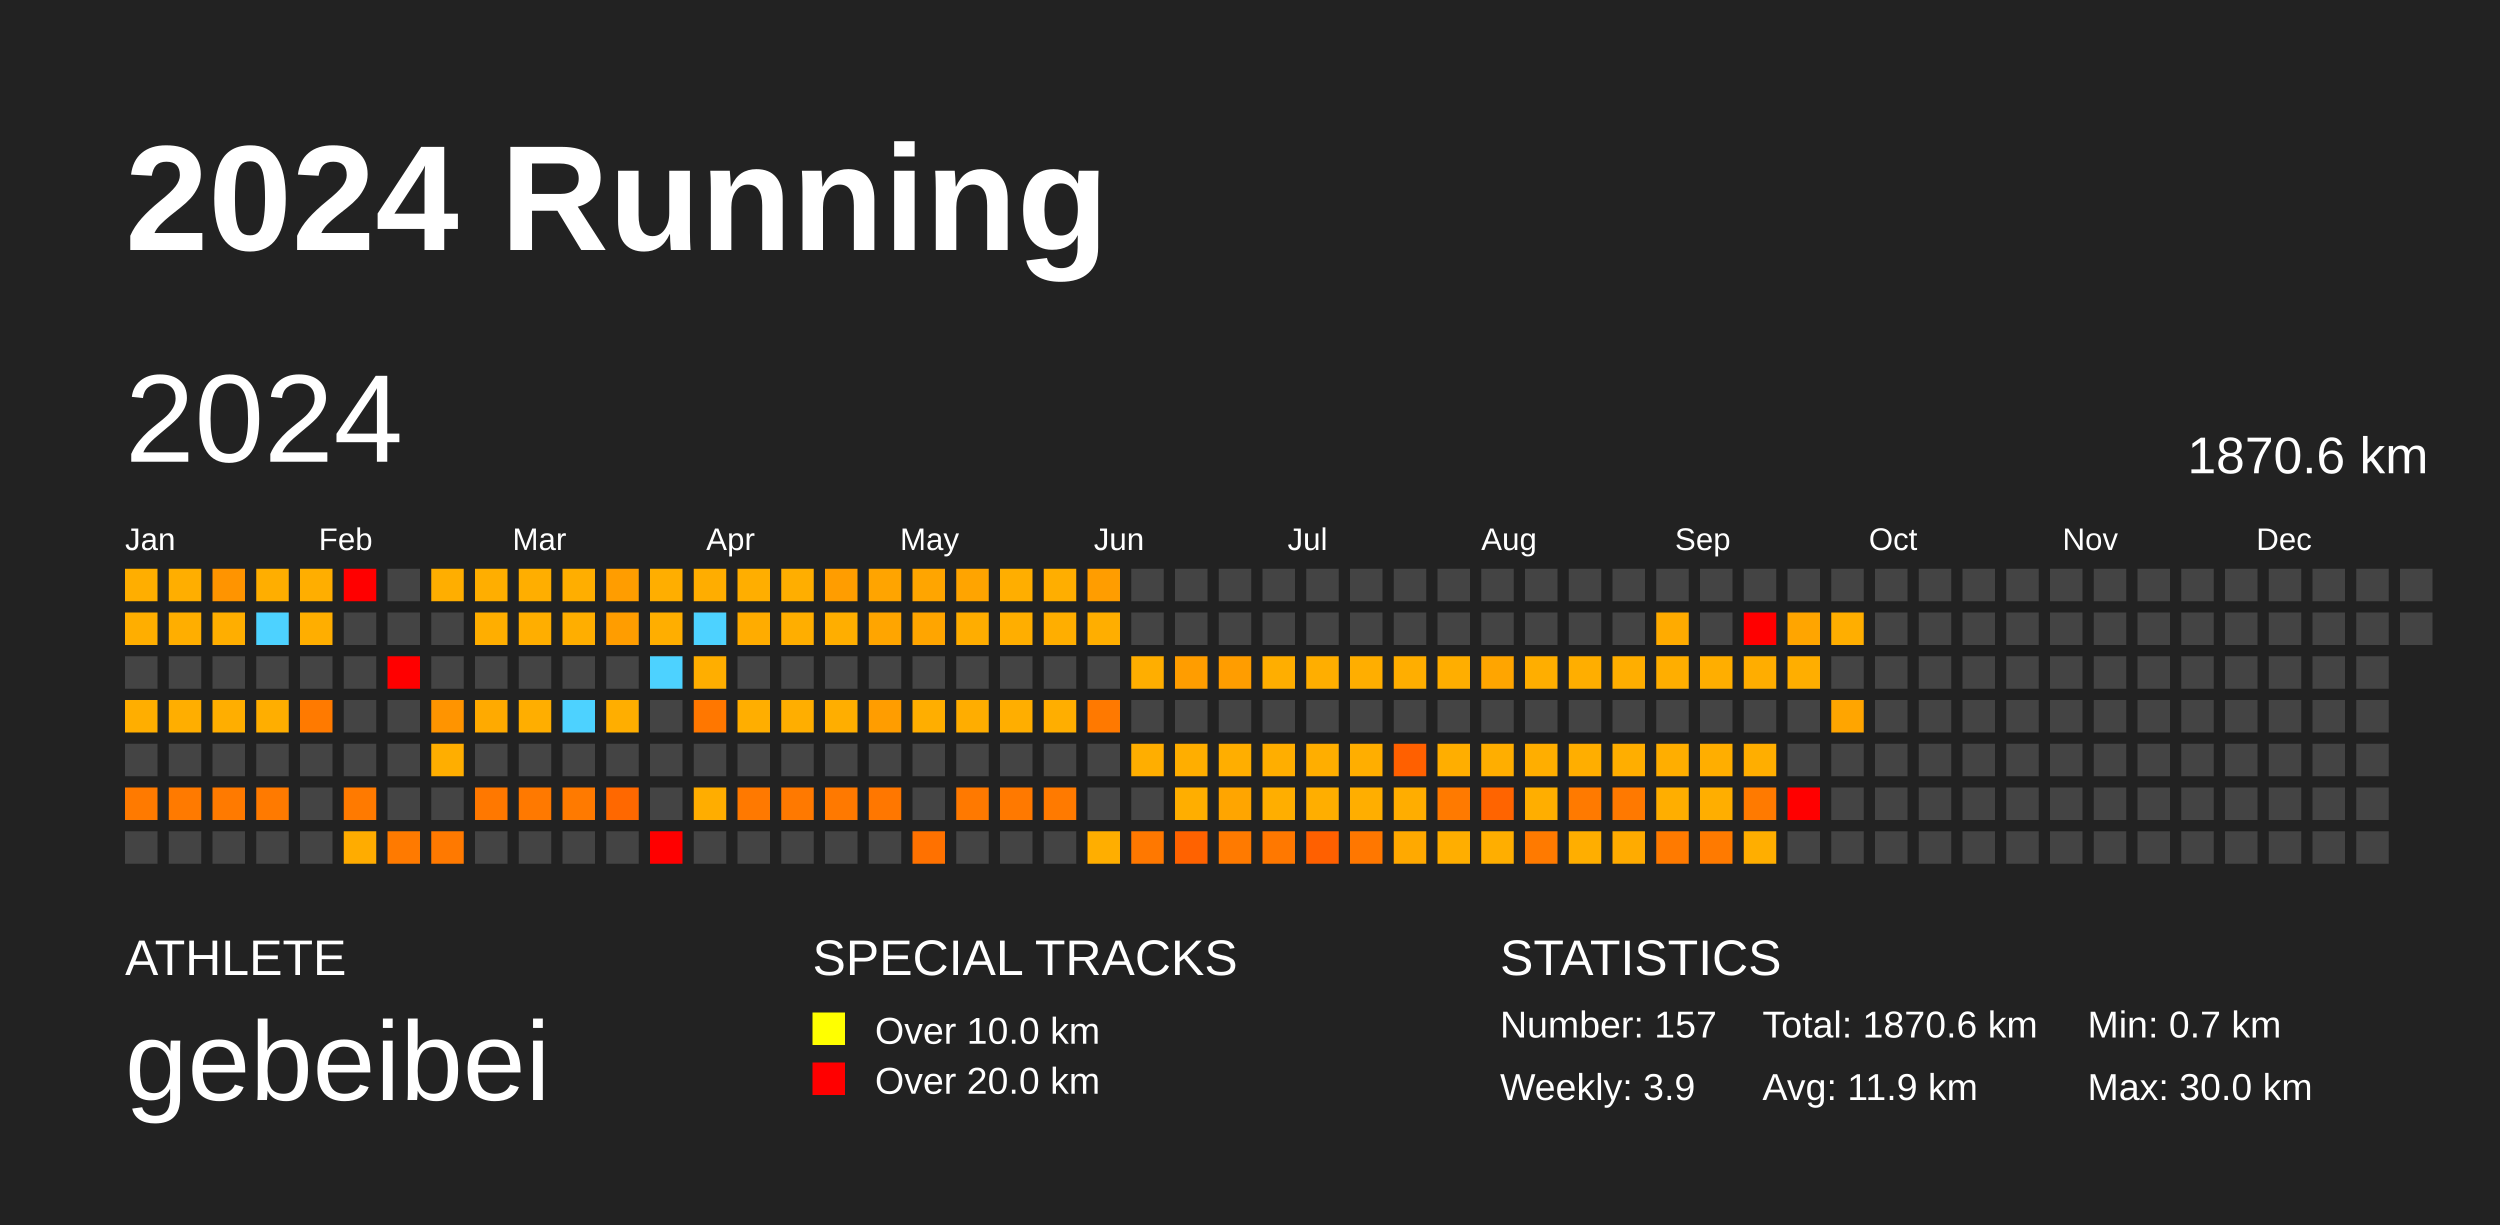
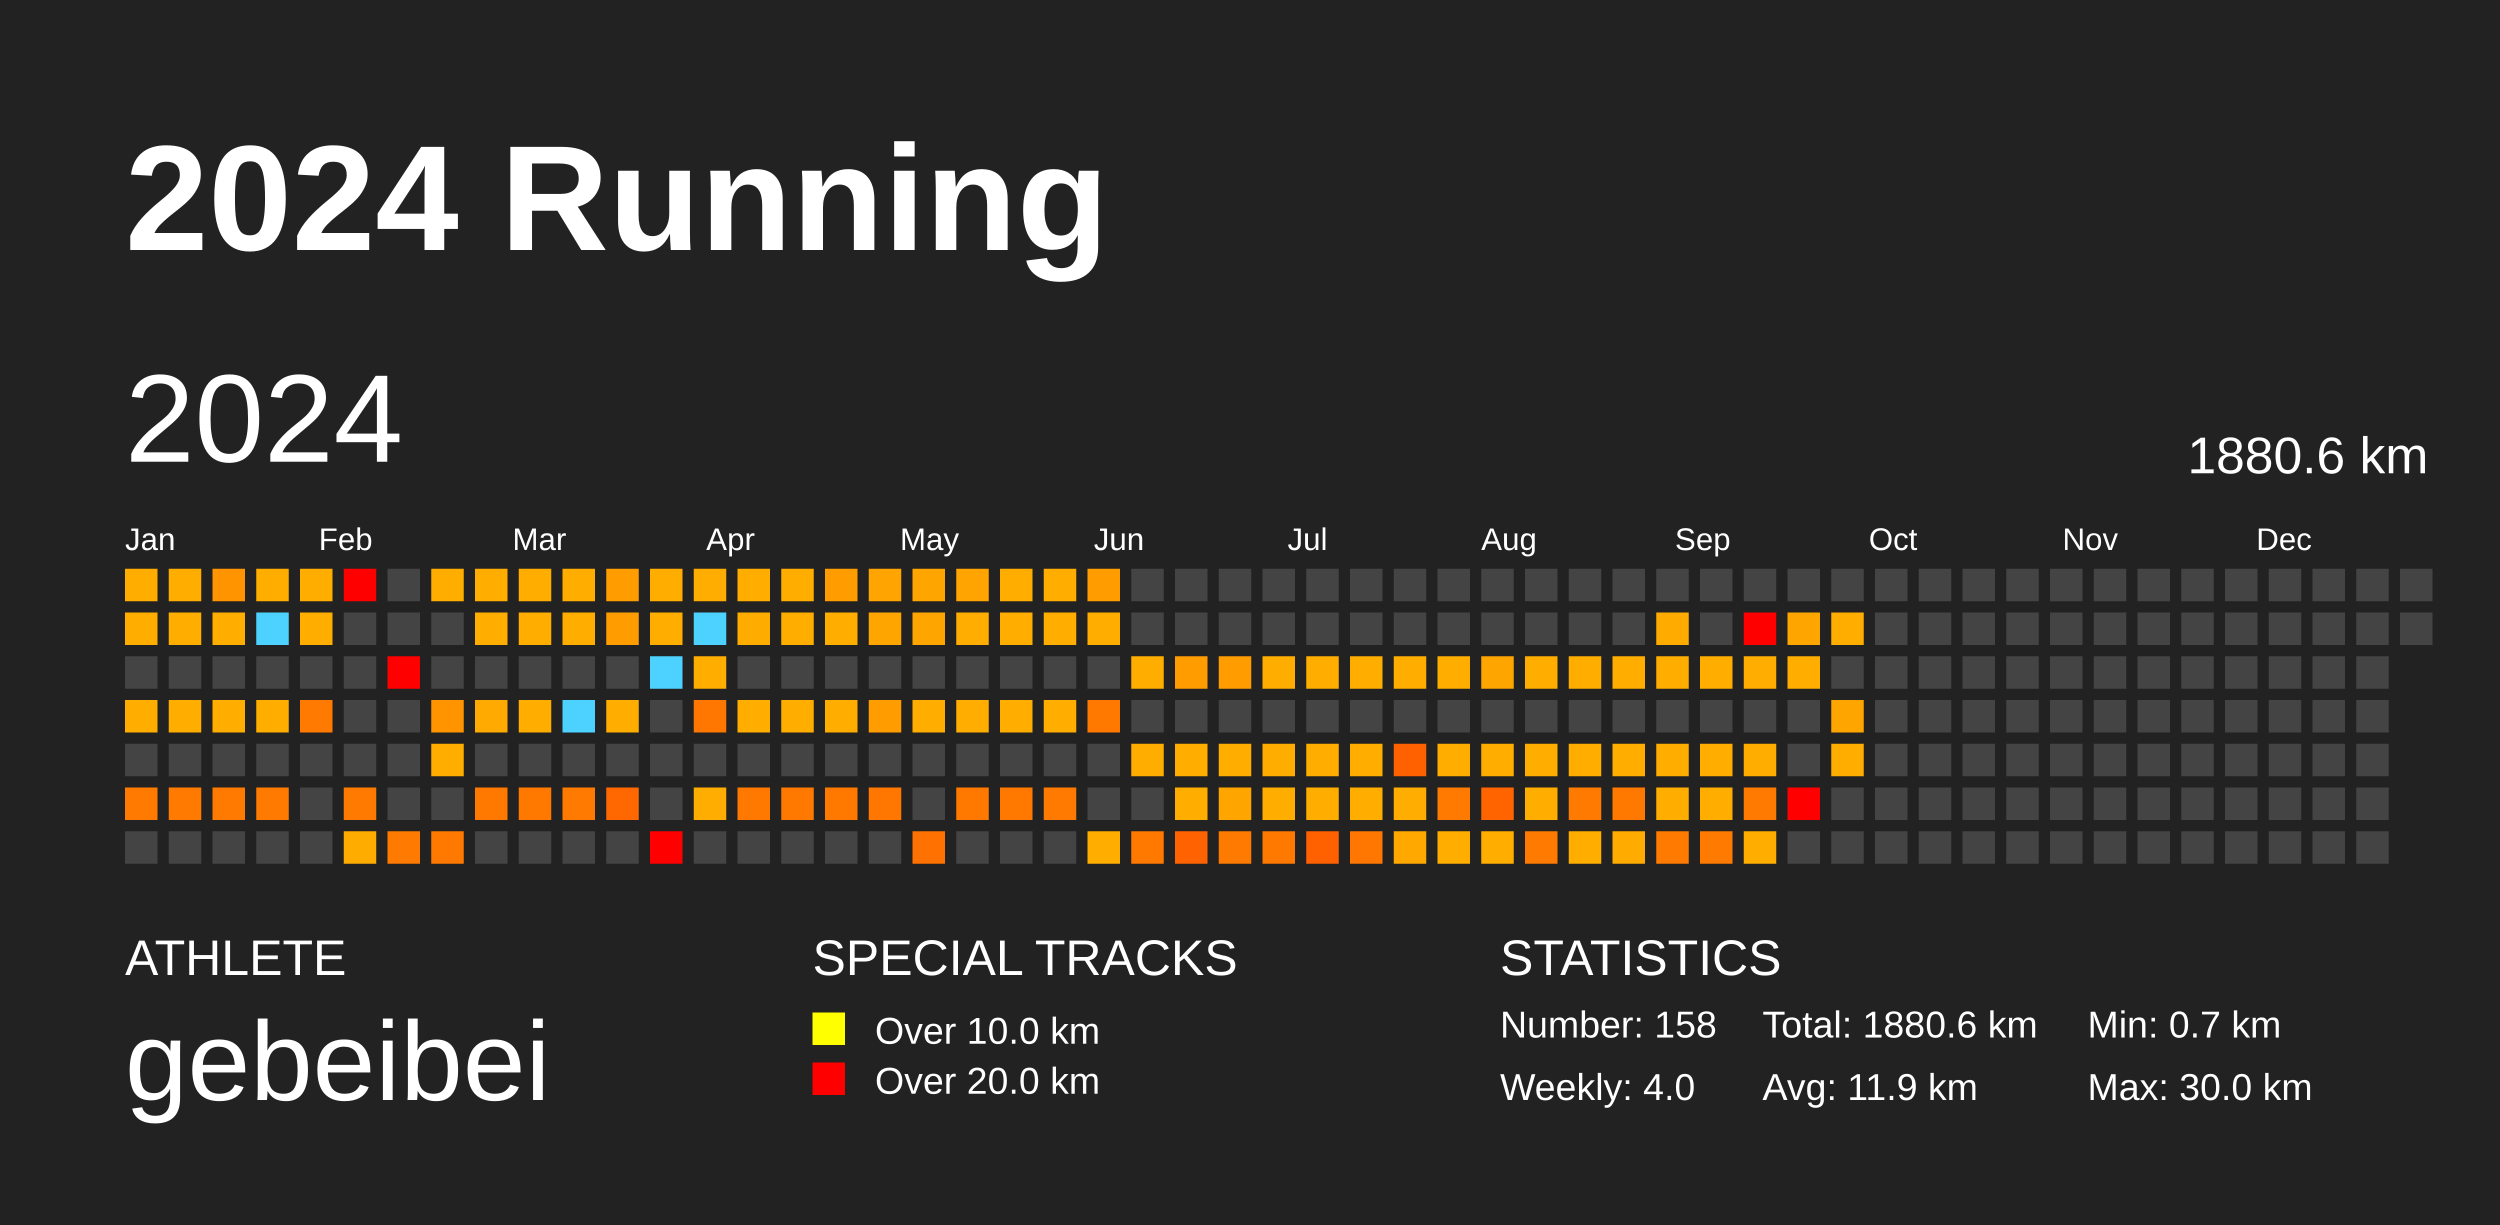
<svg xmlns="http://www.w3.org/2000/svg" baseProfile="full" height="98mm" version="1.1" viewBox="0,0,200,98" width="200mm">
  <defs />
  <rect fill="#222222" height="98" width="200" x="0" y="0" />
  <text fill="#FFFFFF" style="font-size:12px; font-family:Arial; font-weight:bold;" x="10" y="20">2024 Running</text>
  <text fill="#FFFFFF" style="font-size:4px; font-family:Arial" x="10" y="78">ATHLETE</text>
  <text fill="#FFFFFF" style="font-size:9px; font-family:Arial" x="10" y="88">gebeibei</text>
  <text fill="#FFFFFF" style="font-size:4px; font-family:Arial" x="65" y="78">SPECIAL TRACKS</text>
  <rect fill="yellow" height="2.6" width="2.6" x="65" y="81" />
  <text fill="#FFFFFF" style="font-size:3px; font-family:Arial" x="70" y="83.5">Over 10.0 km</text>
  <rect fill="red" height="2.6" width="2.6" x="65" y="85" />
  <text fill="#FFFFFF" style="font-size:3px; font-family:Arial" x="70" y="87.5">Over 20.0 km</text>
  <text fill="#FFFFFF" style="font-size:4px; font-family:Arial" x="120" y="78">STATISTICS</text>
-   <text fill="#FFFFFF" style="font-size:3px; font-family:Arial" x="120" y="83">Number: 157</text>
-   <text fill="#FFFFFF" style="font-size:3px; font-family:Arial" x="120" y="88">Weekly: 3.9</text>
-   <text fill="#FFFFFF" style="font-size:3px; font-family:Arial" x="141" y="83">Total: 1870.6 km</text>
+   <text fill="#FFFFFF" style="font-size:3px; font-family:Arial" x="120" y="83">Number: 158</text>
+   <text fill="#FFFFFF" style="font-size:3px; font-family:Arial" x="120" y="88">Weekly: 4.0</text>
+   <text fill="#FFFFFF" style="font-size:3px; font-family:Arial" x="141" y="83">Total: 1880.6 km</text>
  <text fill="#FFFFFF" style="font-size:3px; font-family:Arial" x="141" y="88">Avg: 11.9 km</text>
  <text fill="#FFFFFF" style="font-size:3px; font-family:Arial" x="167" y="83">Min: 0.7 km</text>
  <text fill="#FFFFFF" style="font-size:3px; font-family:Arial" x="167" y="88">Max: 30.0 km</text>
  <text dominant-baseline="hanging" fill="#FFFFFF" style="font-size:10.0px; font-family:Arial;" x="10" y="30">2024</text>
-   <text dominant-baseline="hanging" fill="#FFFFFF" style="font-size:4.125px; font-family:Arial;" x="175" y="35">1870.6 km</text>
+   <text dominant-baseline="hanging" fill="#FFFFFF" style="font-size:4.125px; font-family:Arial;" x="175" y="35">1880.6 km</text>
  <text fill="#FFFFFF" style="font-size:2.5px; font-family:Arial" x="10.0" y="44">Jan</text>
  <text fill="#FFFFFF" style="font-size:2.5px; font-family:Arial" x="25.5" y="44">Feb</text>
  <text fill="#FFFFFF" style="font-size:2.5px; font-family:Arial" x="41.0" y="44">Mar</text>
  <text fill="#FFFFFF" style="font-size:2.5px; font-family:Arial" x="56.5" y="44">Apr</text>
  <text fill="#FFFFFF" style="font-size:2.5px; font-family:Arial" x="72.0" y="44">May</text>
  <text fill="#FFFFFF" style="font-size:2.5px; font-family:Arial" x="87.5" y="44">Jun</text>
  <text fill="#FFFFFF" style="font-size:2.5px; font-family:Arial" x="103.0" y="44">Jul</text>
  <text fill="#FFFFFF" style="font-size:2.5px; font-family:Arial" x="118.5" y="44">Aug</text>
  <text fill="#FFFFFF" style="font-size:2.5px; font-family:Arial" x="134.0" y="44">Sep</text>
  <text fill="#FFFFFF" style="font-size:2.5px; font-family:Arial" x="149.5" y="44">Oct</text>
  <text fill="#FFFFFF" style="font-size:2.5px; font-family:Arial" x="165.0" y="44">Nov</text>
  <text fill="#FFFFFF" style="font-size:2.5px; font-family:Arial" x="180.5" y="44">Dec</text>
  <rect fill="#ffae00" height="2.6" width="2.6" x="10.0" y="45.5" />
  <rect fill="#ffae00" height="2.6" width="2.6" x="10.0" y="49.0" />
  <rect fill="#444444" height="2.6" width="2.6" x="10.0" y="52.5" />
  <rect fill="#ffae00" height="2.6" width="2.6" x="10.0" y="56.0" />
  <rect fill="#444444" height="2.6" width="2.6" x="10.0" y="59.5" />
  <rect fill="#ff7a00" height="2.6" width="2.6" x="10.0" y="63.0" />
  <rect fill="#444444" height="2.6" width="2.6" x="10.0" y="66.5" />
  <rect fill="#ffae00" height="2.6" width="2.6" x="13.5" y="45.5" />
  <rect fill="#ffae00" height="2.6" width="2.6" x="13.5" y="49.0" />
  <rect fill="#444444" height="2.6" width="2.6" x="13.5" y="52.5" />
  <rect fill="#ffae00" height="2.6" width="2.6" x="13.5" y="56.0" />
  <rect fill="#444444" height="2.6" width="2.6" x="13.5" y="59.5" />
  <rect fill="#ff7a00" height="2.6" width="2.6" x="13.5" y="63.0" />
  <rect fill="#444444" height="2.6" width="2.6" x="13.5" y="66.5" />
  <rect fill="#ff9400" height="2.6" width="2.6" x="17.0" y="45.5" />
  <rect fill="#ffae00" height="2.6" width="2.6" x="17.0" y="49.0" />
  <rect fill="#444444" height="2.6" width="2.6" x="17.0" y="52.5" />
  <rect fill="#ffae00" height="2.6" width="2.6" x="17.0" y="56.0" />
  <rect fill="#444444" height="2.6" width="2.6" x="17.0" y="59.5" />
  <rect fill="#ff7a00" height="2.6" width="2.6" x="17.0" y="63.0" />
  <rect fill="#444444" height="2.6" width="2.6" x="17.0" y="66.5" />
  <rect fill="#ffae00" height="2.6" width="2.6" x="20.5" y="45.5" />
  <rect fill="#4dd2ff" height="2.6" width="2.6" x="20.5" y="49.0" />
  <rect fill="#444444" height="2.6" width="2.6" x="20.5" y="52.5" />
  <rect fill="#ffae00" height="2.6" width="2.6" x="20.5" y="56.0" />
  <rect fill="#444444" height="2.6" width="2.6" x="20.5" y="59.5" />
  <rect fill="#ff7a00" height="2.6" width="2.6" x="20.5" y="63.0" />
  <rect fill="#444444" height="2.6" width="2.6" x="20.5" y="66.5" />
  <rect fill="#ffae00" height="2.6" width="2.6" x="24.0" y="45.5" />
  <rect fill="#ffae00" height="2.6" width="2.6" x="24.0" y="49.0" />
  <rect fill="#444444" height="2.6" width="2.6" x="24.0" y="52.5" />
  <rect fill="#ff7a00" height="2.6" width="2.6" x="24.0" y="56.0" />
  <rect fill="#444444" height="2.6" width="2.6" x="24.0" y="59.5" />
  <rect fill="#444444" height="2.6" width="2.6" x="24.0" y="63.0" />
  <rect fill="#444444" height="2.6" width="2.6" x="24.0" y="66.5" />
  <rect fill="red" height="2.6" width="2.6" x="27.5" y="45.5" />
  <rect fill="#444444" height="2.6" width="2.6" x="27.5" y="49.0" />
  <rect fill="#444444" height="2.6" width="2.6" x="27.5" y="52.5" />
  <rect fill="#444444" height="2.6" width="2.6" x="27.5" y="56.0" />
  <rect fill="#444444" height="2.6" width="2.6" x="27.5" y="59.5" />
  <rect fill="#ff7a00" height="2.6" width="2.6" x="27.5" y="63.0" />
  <rect fill="#ffac00" height="2.6" width="2.6" x="27.5" y="66.5" />
  <rect fill="#444444" height="2.6" width="2.6" x="31.0" y="45.5" />
  <rect fill="#444444" height="2.6" width="2.6" x="31.0" y="49.0" />
  <rect fill="red" height="2.6" width="2.6" x="31.0" y="52.5" />
  <rect fill="#444444" height="2.6" width="2.6" x="31.0" y="56.0" />
  <rect fill="#444444" height="2.6" width="2.6" x="31.0" y="59.5" />
  <rect fill="#444444" height="2.6" width="2.6" x="31.0" y="63.0" />
  <rect fill="#ff7a00" height="2.6" width="2.6" x="31.0" y="66.5" />
  <rect fill="#ffae00" height="2.6" width="2.6" x="34.5" y="45.5" />
  <rect fill="#444444" height="2.6" width="2.6" x="34.5" y="49.0" />
  <rect fill="#444444" height="2.6" width="2.6" x="34.5" y="52.5" />
  <rect fill="#ff9400" height="2.6" width="2.6" x="34.5" y="56.0" />
  <rect fill="#ffae00" height="2.6" width="2.6" x="34.5" y="59.5" />
  <rect fill="#444444" height="2.6" width="2.6" x="34.5" y="63.0" />
  <rect fill="#ff7900" height="2.6" width="2.6" x="34.5" y="66.5" />
  <rect fill="#ffae00" height="2.6" width="2.6" x="38.0" y="45.5" />
  <rect fill="#ffae00" height="2.6" width="2.6" x="38.0" y="49.0" />
  <rect fill="#444444" height="2.6" width="2.6" x="38.0" y="52.5" />
  <rect fill="#ffaa00" height="2.6" width="2.6" x="38.0" y="56.0" />
  <rect fill="#444444" height="2.6" width="2.6" x="38.0" y="59.5" />
  <rect fill="#ff7800" height="2.6" width="2.6" x="38.0" y="63.0" />
  <rect fill="#444444" height="2.6" width="2.6" x="38.0" y="66.5" />
  <rect fill="#ffae00" height="2.6" width="2.6" x="41.5" y="45.5" />
  <rect fill="#ffae00" height="2.6" width="2.6" x="41.5" y="49.0" />
  <rect fill="#444444" height="2.6" width="2.6" x="41.5" y="52.5" />
  <rect fill="#ffae00" height="2.6" width="2.6" x="41.5" y="56.0" />
  <rect fill="#444444" height="2.6" width="2.6" x="41.5" y="59.5" />
  <rect fill="#ff7900" height="2.6" width="2.6" x="41.5" y="63.0" />
  <rect fill="#444444" height="2.6" width="2.6" x="41.5" y="66.5" />
  <rect fill="#ffae00" height="2.6" width="2.6" x="45.0" y="45.5" />
  <rect fill="#ffae00" height="2.6" width="2.6" x="45.0" y="49.0" />
  <rect fill="#444444" height="2.6" width="2.6" x="45.0" y="52.5" />
  <rect fill="#4dd2ff" height="2.6" width="2.6" x="45.0" y="56.0" />
  <rect fill="#444444" height="2.6" width="2.6" x="45.0" y="59.5" />
  <rect fill="#ff7a00" height="2.6" width="2.6" x="45.0" y="63.0" />
  <rect fill="#444444" height="2.6" width="2.6" x="45.0" y="66.5" />
  <rect fill="#ff9d00" height="2.6" width="2.6" x="48.5" y="45.5" />
  <rect fill="#ff9d00" height="2.6" width="2.6" x="48.5" y="49.0" />
  <rect fill="#444444" height="2.6" width="2.6" x="48.5" y="52.5" />
  <rect fill="#ffae00" height="2.6" width="2.6" x="48.5" y="56.0" />
  <rect fill="#444444" height="2.6" width="2.6" x="48.5" y="59.5" />
  <rect fill="#ff6800" height="2.6" width="2.6" x="48.5" y="63.0" />
  <rect fill="#444444" height="2.6" width="2.6" x="48.5" y="66.5" />
  <rect fill="#ffae00" height="2.6" width="2.6" x="52.0" y="45.5" />
  <rect fill="#ffae00" height="2.6" width="2.6" x="52.0" y="49.0" />
  <rect fill="#4dd2ff" height="2.6" width="2.6" x="52.0" y="52.5" />
  <rect fill="#444444" height="2.6" width="2.6" x="52.0" y="56.0" />
  <rect fill="#444444" height="2.6" width="2.6" x="52.0" y="59.5" />
  <rect fill="#444444" height="2.6" width="2.6" x="52.0" y="63.0" />
  <rect fill="red" height="2.6" width="2.6" x="52.0" y="66.5" />
  <rect fill="#ffad00" height="2.6" width="2.6" x="55.5" y="45.5" />
  <rect fill="#4dd2ff" height="2.6" width="2.6" x="55.5" y="49.0" />
  <rect fill="#ffae00" height="2.6" width="2.6" x="55.5" y="52.5" />
  <rect fill="#ff7700" height="2.6" width="2.6" x="55.5" y="56.0" />
  <rect fill="#444444" height="2.6" width="2.6" x="55.5" y="59.5" />
  <rect fill="#ffad00" height="2.6" width="2.6" x="55.5" y="63.0" />
  <rect fill="#444444" height="2.6" width="2.6" x="55.5" y="66.5" />
  <rect fill="#ffae00" height="2.6" width="2.6" x="59.0" y="45.5" />
  <rect fill="#ffac00" height="2.6" width="2.6" x="59.0" y="49.0" />
  <rect fill="#444444" height="2.6" width="2.6" x="59.0" y="52.5" />
  <rect fill="#ffae00" height="2.6" width="2.6" x="59.0" y="56.0" />
  <rect fill="#444444" height="2.6" width="2.6" x="59.0" y="59.5" />
  <rect fill="#ff7900" height="2.6" width="2.6" x="59.0" y="63.0" />
  <rect fill="#444444" height="2.6" width="2.6" x="59.0" y="66.5" />
  <rect fill="#ffae00" height="2.6" width="2.6" x="62.5" y="45.5" />
  <rect fill="#ffae00" height="2.6" width="2.6" x="62.5" y="49.0" />
  <rect fill="#444444" height="2.6" width="2.6" x="62.5" y="52.5" />
  <rect fill="#ffae00" height="2.6" width="2.6" x="62.5" y="56.0" />
  <rect fill="#444444" height="2.6" width="2.6" x="62.5" y="59.5" />
  <rect fill="#ff7900" height="2.6" width="2.6" x="62.5" y="63.0" />
  <rect fill="#444444" height="2.6" width="2.6" x="62.5" y="66.5" />
  <rect fill="#ff9d00" height="2.6" width="2.6" x="66.0" y="45.5" />
  <rect fill="#ffae00" height="2.6" width="2.6" x="66.0" y="49.0" />
  <rect fill="#444444" height="2.6" width="2.6" x="66.0" y="52.5" />
  <rect fill="#ffae00" height="2.6" width="2.6" x="66.0" y="56.0" />
  <rect fill="#444444" height="2.6" width="2.6" x="66.0" y="59.5" />
  <rect fill="#ff7900" height="2.6" width="2.6" x="66.0" y="63.0" />
  <rect fill="#444444" height="2.6" width="2.6" x="66.0" y="66.5" />
  <rect fill="#ffa400" height="2.6" width="2.6" x="69.5" y="45.5" />
  <rect fill="#ffa500" height="2.6" width="2.6" x="69.5" y="49.0" />
  <rect fill="#444444" height="2.6" width="2.6" x="69.5" y="52.5" />
  <rect fill="#ff9d00" height="2.6" width="2.6" x="69.5" y="56.0" />
  <rect fill="#444444" height="2.6" width="2.6" x="69.5" y="59.5" />
  <rect fill="#ff7700" height="2.6" width="2.6" x="69.5" y="63.0" />
  <rect fill="#444444" height="2.6" width="2.6" x="69.5" y="66.5" />
  <rect fill="#ffa500" height="2.6" width="2.6" x="73.0" y="45.5" />
  <rect fill="#ffa500" height="2.6" width="2.6" x="73.0" y="49.0" />
  <rect fill="#444444" height="2.6" width="2.6" x="73.0" y="52.5" />
  <rect fill="#ffae00" height="2.6" width="2.6" x="73.0" y="56.0" />
  <rect fill="#444444" height="2.6" width="2.6" x="73.0" y="59.5" />
  <rect fill="#444444" height="2.6" width="2.6" x="73.0" y="63.0" />
  <rect fill="#ff7100" height="2.6" width="2.6" x="73.0" y="66.5" />
  <rect fill="#ffa400" height="2.6" width="2.6" x="76.5" y="45.5" />
  <rect fill="#ffad00" height="2.6" width="2.6" x="76.5" y="49.0" />
  <rect fill="#444444" height="2.6" width="2.6" x="76.5" y="52.5" />
  <rect fill="#ffad00" height="2.6" width="2.6" x="76.5" y="56.0" />
  <rect fill="#444444" height="2.6" width="2.6" x="76.5" y="59.5" />
  <rect fill="#ff7900" height="2.6" width="2.6" x="76.5" y="63.0" />
  <rect fill="#444444" height="2.6" width="2.6" x="76.5" y="66.5" />
  <rect fill="#ffae00" height="2.6" width="2.6" x="80.0" y="45.5" />
  <rect fill="#ffae00" height="2.6" width="2.6" x="80.0" y="49.0" />
  <rect fill="#444444" height="2.6" width="2.6" x="80.0" y="52.5" />
  <rect fill="#ffae00" height="2.6" width="2.6" x="80.0" y="56.0" />
  <rect fill="#444444" height="2.6" width="2.6" x="80.0" y="59.5" />
  <rect fill="#ff7900" height="2.6" width="2.6" x="80.0" y="63.0" />
  <rect fill="#444444" height="2.6" width="2.6" x="80.0" y="66.5" />
  <rect fill="#ffae00" height="2.6" width="2.6" x="83.5" y="45.5" />
  <rect fill="#ffae00" height="2.6" width="2.6" x="83.5" y="49.0" />
  <rect fill="#444444" height="2.6" width="2.6" x="83.5" y="52.5" />
  <rect fill="#ffae00" height="2.6" width="2.6" x="83.5" y="56.0" />
  <rect fill="#444444" height="2.6" width="2.6" x="83.5" y="59.5" />
  <rect fill="#ff7a00" height="2.6" width="2.6" x="83.5" y="63.0" />
  <rect fill="#444444" height="2.6" width="2.6" x="83.5" y="66.5" />
  <rect fill="#ff9d00" height="2.6" width="2.6" x="87.0" y="45.5" />
  <rect fill="#ffae00" height="2.6" width="2.6" x="87.0" y="49.0" />
  <rect fill="#444444" height="2.6" width="2.6" x="87.0" y="52.5" />
  <rect fill="#ff7900" height="2.6" width="2.6" x="87.0" y="56.0" />
  <rect fill="#444444" height="2.6" width="2.6" x="87.0" y="59.5" />
  <rect fill="#444444" height="2.6" width="2.6" x="87.0" y="63.0" />
  <rect fill="#ffae00" height="2.6" width="2.6" x="87.0" y="66.5" />
  <rect fill="#444444" height="2.6" width="2.6" x="90.5" y="45.5" />
  <rect fill="#444444" height="2.6" width="2.6" x="90.5" y="49.0" />
  <rect fill="#ffae00" height="2.6" width="2.6" x="90.5" y="52.5" />
  <rect fill="#444444" height="2.6" width="2.6" x="90.5" y="56.0" />
  <rect fill="#ffae00" height="2.6" width="2.6" x="90.5" y="59.5" />
  <rect fill="#444444" height="2.6" width="2.6" x="90.5" y="63.0" />
  <rect fill="#ff7800" height="2.6" width="2.6" x="90.5" y="66.5" />
  <rect fill="#444444" height="2.6" width="2.6" x="94.0" y="45.5" />
  <rect fill="#444444" height="2.6" width="2.6" x="94.0" y="49.0" />
  <rect fill="#ff9d00" height="2.6" width="2.6" x="94.0" y="52.5" />
  <rect fill="#444444" height="2.6" width="2.6" x="94.0" y="56.0" />
  <rect fill="#ffae00" height="2.6" width="2.6" x="94.0" y="59.5" />
  <rect fill="#ffae00" height="2.6" width="2.6" x="94.0" y="63.0" />
  <rect fill="#ff6200" height="2.6" width="2.6" x="94.0" y="66.5" />
  <rect fill="#444444" height="2.6" width="2.6" x="97.5" y="45.5" />
  <rect fill="#444444" height="2.6" width="2.6" x="97.5" y="49.0" />
  <rect fill="#ff9d00" height="2.6" width="2.6" x="97.5" y="52.5" />
  <rect fill="#444444" height="2.6" width="2.6" x="97.5" y="56.0" />
  <rect fill="#ffae00" height="2.6" width="2.6" x="97.5" y="59.5" />
  <rect fill="#ffa500" height="2.6" width="2.6" x="97.5" y="63.0" />
  <rect fill="#ff7a00" height="2.6" width="2.6" x="97.5" y="66.5" />
  <rect fill="#444444" height="2.6" width="2.6" x="101.0" y="45.5" />
  <rect fill="#444444" height="2.6" width="2.6" x="101.0" y="49.0" />
  <rect fill="#ffae00" height="2.6" width="2.6" x="101.0" y="52.5" />
  <rect fill="#444444" height="2.6" width="2.6" x="101.0" y="56.0" />
  <rect fill="#ffae00" height="2.6" width="2.6" x="101.0" y="59.5" />
  <rect fill="#ffae00" height="2.6" width="2.6" x="101.0" y="63.0" />
  <rect fill="#ff7800" height="2.6" width="2.6" x="101.0" y="66.5" />
  <rect fill="#444444" height="2.6" width="2.6" x="104.5" y="45.5" />
  <rect fill="#444444" height="2.6" width="2.6" x="104.5" y="49.0" />
  <rect fill="#ffae00" height="2.6" width="2.6" x="104.5" y="52.5" />
  <rect fill="#444444" height="2.6" width="2.6" x="104.5" y="56.0" />
  <rect fill="#ffae00" height="2.6" width="2.6" x="104.5" y="59.5" />
  <rect fill="#ffae00" height="2.6" width="2.6" x="104.5" y="63.0" />
  <rect fill="#ff6000" height="2.6" width="2.6" x="104.5" y="66.5" />
  <rect fill="#444444" height="2.6" width="2.6" x="108.0" y="45.5" />
  <rect fill="#444444" height="2.6" width="2.6" x="108.0" y="49.0" />
  <rect fill="#ffae00" height="2.6" width="2.6" x="108.0" y="52.5" />
  <rect fill="#444444" height="2.6" width="2.6" x="108.0" y="56.0" />
  <rect fill="#ffae00" height="2.6" width="2.6" x="108.0" y="59.5" />
  <rect fill="#ffae00" height="2.6" width="2.6" x="108.0" y="63.0" />
  <rect fill="#ff7700" height="2.6" width="2.6" x="108.0" y="66.5" />
  <rect fill="#444444" height="2.6" width="2.6" x="111.5" y="45.5" />
  <rect fill="#444444" height="2.6" width="2.6" x="111.5" y="49.0" />
  <rect fill="#ffae00" height="2.6" width="2.6" x="111.5" y="52.5" />
  <rect fill="#444444" height="2.6" width="2.6" x="111.5" y="56.0" />
  <rect fill="#ff6000" height="2.6" width="2.6" x="111.5" y="59.5" />
  <rect fill="#ffad00" height="2.6" width="2.6" x="111.5" y="63.0" />
  <rect fill="#ffa900" height="2.6" width="2.6" x="111.5" y="66.5" />
  <rect fill="#444444" height="2.6" width="2.6" x="115.0" y="45.5" />
  <rect fill="#444444" height="2.6" width="2.6" x="115.0" y="49.0" />
  <rect fill="#ffae00" height="2.6" width="2.6" x="115.0" y="52.5" />
  <rect fill="#444444" height="2.6" width="2.6" x="115.0" y="56.0" />
  <rect fill="#ffae00" height="2.6" width="2.6" x="115.0" y="59.5" />
  <rect fill="#ff7a00" height="2.6" width="2.6" x="115.0" y="63.0" />
  <rect fill="#ffae00" height="2.6" width="2.6" x="115.0" y="66.5" />
  <rect fill="#444444" height="2.6" width="2.6" x="118.5" y="45.5" />
  <rect fill="#444444" height="2.6" width="2.6" x="118.5" y="49.0" />
  <rect fill="#ffa500" height="2.6" width="2.6" x="118.5" y="52.5" />
  <rect fill="#444444" height="2.6" width="2.6" x="118.5" y="56.0" />
  <rect fill="#ffae00" height="2.6" width="2.6" x="118.5" y="59.5" />
  <rect fill="#ff6400" height="2.6" width="2.6" x="118.5" y="63.0" />
  <rect fill="#ffae00" height="2.6" width="2.6" x="118.5" y="66.5" />
  <rect fill="#444444" height="2.6" width="2.6" x="122.0" y="45.5" />
  <rect fill="#444444" height="2.6" width="2.6" x="122.0" y="49.0" />
  <rect fill="#ffae00" height="2.6" width="2.6" x="122.0" y="52.5" />
  <rect fill="#444444" height="2.6" width="2.6" x="122.0" y="56.0" />
  <rect fill="#ffae00" height="2.6" width="2.6" x="122.0" y="59.5" />
  <rect fill="#ffae00" height="2.6" width="2.6" x="122.0" y="63.0" />
  <rect fill="#ff7a00" height="2.6" width="2.6" x="122.0" y="66.5" />
  <rect fill="#444444" height="2.6" width="2.6" x="125.5" y="45.5" />
  <rect fill="#444444" height="2.6" width="2.6" x="125.5" y="49.0" />
  <rect fill="#ffae00" height="2.6" width="2.6" x="125.5" y="52.5" />
  <rect fill="#444444" height="2.6" width="2.6" x="125.5" y="56.0" />
  <rect fill="#ffae00" height="2.6" width="2.6" x="125.5" y="59.5" />
  <rect fill="#ff7a00" height="2.6" width="2.6" x="125.5" y="63.0" />
  <rect fill="#ffae00" height="2.6" width="2.6" x="125.5" y="66.5" />
  <rect fill="#444444" height="2.6" width="2.6" x="129.0" y="45.5" />
  <rect fill="#444444" height="2.6" width="2.6" x="129.0" y="49.0" />
  <rect fill="#ffae00" height="2.6" width="2.6" x="129.0" y="52.5" />
  <rect fill="#444444" height="2.6" width="2.6" x="129.0" y="56.0" />
  <rect fill="#ffae00" height="2.6" width="2.6" x="129.0" y="59.5" />
  <rect fill="#ff7900" height="2.6" width="2.6" x="129.0" y="63.0" />
  <rect fill="#ffab00" height="2.6" width="2.6" x="129.0" y="66.5" />
  <rect fill="#444444" height="2.6" width="2.6" x="132.5" y="45.5" />
  <rect fill="#ffab00" height="2.6" width="2.6" x="132.5" y="49.0" />
  <rect fill="#ffae00" height="2.6" width="2.6" x="132.5" y="52.5" />
  <rect fill="#444444" height="2.6" width="2.6" x="132.5" y="56.0" />
  <rect fill="#ffae00" height="2.6" width="2.6" x="132.5" y="59.5" />
  <rect fill="#ffae00" height="2.6" width="2.6" x="132.5" y="63.0" />
  <rect fill="#ff7a00" height="2.6" width="2.6" x="132.5" y="66.5" />
  <rect fill="#444444" height="2.6" width="2.6" x="136.0" y="45.5" />
  <rect fill="#444444" height="2.6" width="2.6" x="136.0" y="49.0" />
  <rect fill="#ffae00" height="2.6" width="2.6" x="136.0" y="52.5" />
  <rect fill="#444444" height="2.6" width="2.6" x="136.0" y="56.0" />
  <rect fill="#ffae00" height="2.6" width="2.6" x="136.0" y="59.5" />
  <rect fill="#ffae00" height="2.6" width="2.6" x="136.0" y="63.0" />
  <rect fill="#ff7a00" height="2.6" width="2.6" x="136.0" y="66.5" />
  <rect fill="#444444" height="2.6" width="2.6" x="139.5" y="45.5" />
  <rect fill="red" height="2.6" width="2.6" x="139.5" y="49.0" />
  <rect fill="#ffad00" height="2.6" width="2.6" x="139.5" y="52.5" />
  <rect fill="#444444" height="2.6" width="2.6" x="139.5" y="56.0" />
  <rect fill="#ffae00" height="2.6" width="2.6" x="139.5" y="59.5" />
  <rect fill="#ff7a00" height="2.6" width="2.6" x="139.5" y="63.0" />
  <rect fill="#ffae00" height="2.6" width="2.6" x="139.5" y="66.5" />
  <rect fill="#444444" height="2.6" width="2.6" x="143.0" y="45.5" />
  <rect fill="#ffa500" height="2.6" width="2.6" x="143.0" y="49.0" />
  <rect fill="#ffae00" height="2.6" width="2.6" x="143.0" y="52.5" />
  <rect fill="#444444" height="2.6" width="2.6" x="143.0" y="56.0" />
  <rect fill="#444444" height="2.6" width="2.6" x="143.0" y="59.5" />
  <rect fill="red" height="2.6" width="2.6" x="143.0" y="63.0" />
  <rect fill="#444444" height="2.6" width="2.6" x="143.0" y="66.5" />
  <rect fill="#444444" height="2.6" width="2.6" x="146.5" y="45.5" />
  <rect fill="#ffae00" height="2.6" width="2.6" x="146.5" y="49.0" />
  <rect fill="#444444" height="2.6" width="2.6" x="146.5" y="52.5" />
  <rect fill="#ffa500" height="2.6" width="2.6" x="146.5" y="56.0" />
-   <rect fill="#444444" height="2.6" width="2.6" x="146.5" y="59.5" />
+   <rect fill="#ffae00" height="2.6" width="2.6" x="146.5" y="59.5" />
  <rect fill="#444444" height="2.6" width="2.6" x="146.5" y="63.0" />
  <rect fill="#444444" height="2.6" width="2.6" x="146.5" y="66.5" />
  <rect fill="#444444" height="2.6" width="2.6" x="150.0" y="45.5" />
  <rect fill="#444444" height="2.6" width="2.6" x="150.0" y="49.0" />
  <rect fill="#444444" height="2.6" width="2.6" x="150.0" y="52.5" />
  <rect fill="#444444" height="2.6" width="2.6" x="150.0" y="56.0" />
  <rect fill="#444444" height="2.6" width="2.6" x="150.0" y="59.5" />
  <rect fill="#444444" height="2.6" width="2.6" x="150.0" y="63.0" />
  <rect fill="#444444" height="2.6" width="2.6" x="150.0" y="66.5" />
  <rect fill="#444444" height="2.6" width="2.6" x="153.5" y="45.5" />
  <rect fill="#444444" height="2.6" width="2.6" x="153.5" y="49.0" />
  <rect fill="#444444" height="2.6" width="2.6" x="153.5" y="52.5" />
  <rect fill="#444444" height="2.6" width="2.6" x="153.5" y="56.0" />
  <rect fill="#444444" height="2.6" width="2.6" x="153.5" y="59.5" />
  <rect fill="#444444" height="2.6" width="2.6" x="153.5" y="63.0" />
  <rect fill="#444444" height="2.6" width="2.6" x="153.5" y="66.5" />
  <rect fill="#444444" height="2.6" width="2.6" x="157.0" y="45.5" />
  <rect fill="#444444" height="2.6" width="2.6" x="157.0" y="49.0" />
  <rect fill="#444444" height="2.6" width="2.6" x="157.0" y="52.5" />
  <rect fill="#444444" height="2.6" width="2.6" x="157.0" y="56.0" />
  <rect fill="#444444" height="2.6" width="2.6" x="157.0" y="59.5" />
  <rect fill="#444444" height="2.6" width="2.6" x="157.0" y="63.0" />
  <rect fill="#444444" height="2.6" width="2.6" x="157.0" y="66.5" />
  <rect fill="#444444" height="2.6" width="2.6" x="160.5" y="45.5" />
  <rect fill="#444444" height="2.6" width="2.6" x="160.5" y="49.0" />
  <rect fill="#444444" height="2.6" width="2.6" x="160.5" y="52.5" />
  <rect fill="#444444" height="2.6" width="2.6" x="160.5" y="56.0" />
  <rect fill="#444444" height="2.6" width="2.6" x="160.5" y="59.5" />
  <rect fill="#444444" height="2.6" width="2.6" x="160.5" y="63.0" />
  <rect fill="#444444" height="2.6" width="2.6" x="160.5" y="66.5" />
  <rect fill="#444444" height="2.6" width="2.6" x="164.0" y="45.5" />
  <rect fill="#444444" height="2.6" width="2.6" x="164.0" y="49.0" />
  <rect fill="#444444" height="2.6" width="2.6" x="164.0" y="52.5" />
  <rect fill="#444444" height="2.6" width="2.6" x="164.0" y="56.0" />
  <rect fill="#444444" height="2.6" width="2.6" x="164.0" y="59.5" />
  <rect fill="#444444" height="2.6" width="2.6" x="164.0" y="63.0" />
  <rect fill="#444444" height="2.6" width="2.6" x="164.0" y="66.5" />
  <rect fill="#444444" height="2.6" width="2.6" x="167.5" y="45.5" />
  <rect fill="#444444" height="2.6" width="2.6" x="167.5" y="49.0" />
  <rect fill="#444444" height="2.6" width="2.6" x="167.5" y="52.5" />
  <rect fill="#444444" height="2.6" width="2.6" x="167.5" y="56.0" />
  <rect fill="#444444" height="2.6" width="2.6" x="167.5" y="59.5" />
  <rect fill="#444444" height="2.6" width="2.6" x="167.5" y="63.0" />
  <rect fill="#444444" height="2.6" width="2.6" x="167.5" y="66.5" />
  <rect fill="#444444" height="2.6" width="2.6" x="171.0" y="45.5" />
  <rect fill="#444444" height="2.6" width="2.6" x="171.0" y="49.0" />
  <rect fill="#444444" height="2.6" width="2.6" x="171.0" y="52.5" />
  <rect fill="#444444" height="2.6" width="2.6" x="171.0" y="56.0" />
  <rect fill="#444444" height="2.6" width="2.6" x="171.0" y="59.5" />
  <rect fill="#444444" height="2.6" width="2.6" x="171.0" y="63.0" />
  <rect fill="#444444" height="2.6" width="2.6" x="171.0" y="66.5" />
  <rect fill="#444444" height="2.6" width="2.6" x="174.5" y="45.5" />
  <rect fill="#444444" height="2.6" width="2.6" x="174.5" y="49.0" />
  <rect fill="#444444" height="2.6" width="2.6" x="174.5" y="52.5" />
  <rect fill="#444444" height="2.6" width="2.6" x="174.5" y="56.0" />
  <rect fill="#444444" height="2.6" width="2.6" x="174.5" y="59.5" />
  <rect fill="#444444" height="2.6" width="2.6" x="174.5" y="63.0" />
  <rect fill="#444444" height="2.6" width="2.6" x="174.5" y="66.5" />
  <rect fill="#444444" height="2.6" width="2.6" x="178.0" y="45.5" />
  <rect fill="#444444" height="2.6" width="2.6" x="178.0" y="49.0" />
  <rect fill="#444444" height="2.6" width="2.6" x="178.0" y="52.5" />
  <rect fill="#444444" height="2.6" width="2.6" x="178.0" y="56.0" />
  <rect fill="#444444" height="2.6" width="2.6" x="178.0" y="59.5" />
  <rect fill="#444444" height="2.6" width="2.6" x="178.0" y="63.0" />
  <rect fill="#444444" height="2.6" width="2.6" x="178.0" y="66.5" />
  <rect fill="#444444" height="2.6" width="2.6" x="181.5" y="45.5" />
  <rect fill="#444444" height="2.6" width="2.6" x="181.5" y="49.0" />
  <rect fill="#444444" height="2.6" width="2.6" x="181.5" y="52.5" />
  <rect fill="#444444" height="2.6" width="2.6" x="181.5" y="56.0" />
  <rect fill="#444444" height="2.6" width="2.6" x="181.5" y="59.5" />
  <rect fill="#444444" height="2.6" width="2.6" x="181.5" y="63.0" />
  <rect fill="#444444" height="2.6" width="2.6" x="181.5" y="66.5" />
  <rect fill="#444444" height="2.6" width="2.6" x="185.0" y="45.5" />
  <rect fill="#444444" height="2.6" width="2.6" x="185.0" y="49.0" />
  <rect fill="#444444" height="2.6" width="2.6" x="185.0" y="52.5" />
  <rect fill="#444444" height="2.6" width="2.6" x="185.0" y="56.0" />
  <rect fill="#444444" height="2.6" width="2.6" x="185.0" y="59.5" />
  <rect fill="#444444" height="2.6" width="2.6" x="185.0" y="63.0" />
  <rect fill="#444444" height="2.6" width="2.6" x="185.0" y="66.5" />
  <rect fill="#444444" height="2.6" width="2.6" x="188.5" y="45.5" />
  <rect fill="#444444" height="2.6" width="2.6" x="188.5" y="49.0" />
  <rect fill="#444444" height="2.6" width="2.6" x="188.5" y="52.5" />
  <rect fill="#444444" height="2.6" width="2.6" x="188.5" y="56.0" />
  <rect fill="#444444" height="2.6" width="2.6" x="188.5" y="59.5" />
  <rect fill="#444444" height="2.6" width="2.6" x="188.5" y="63.0" />
  <rect fill="#444444" height="2.6" width="2.6" x="188.5" y="66.5" />
  <rect fill="#444444" height="2.6" width="2.6" x="192.0" y="45.5" />
  <rect fill="#444444" height="2.6" width="2.6" x="192.0" y="49.0" />
</svg>
